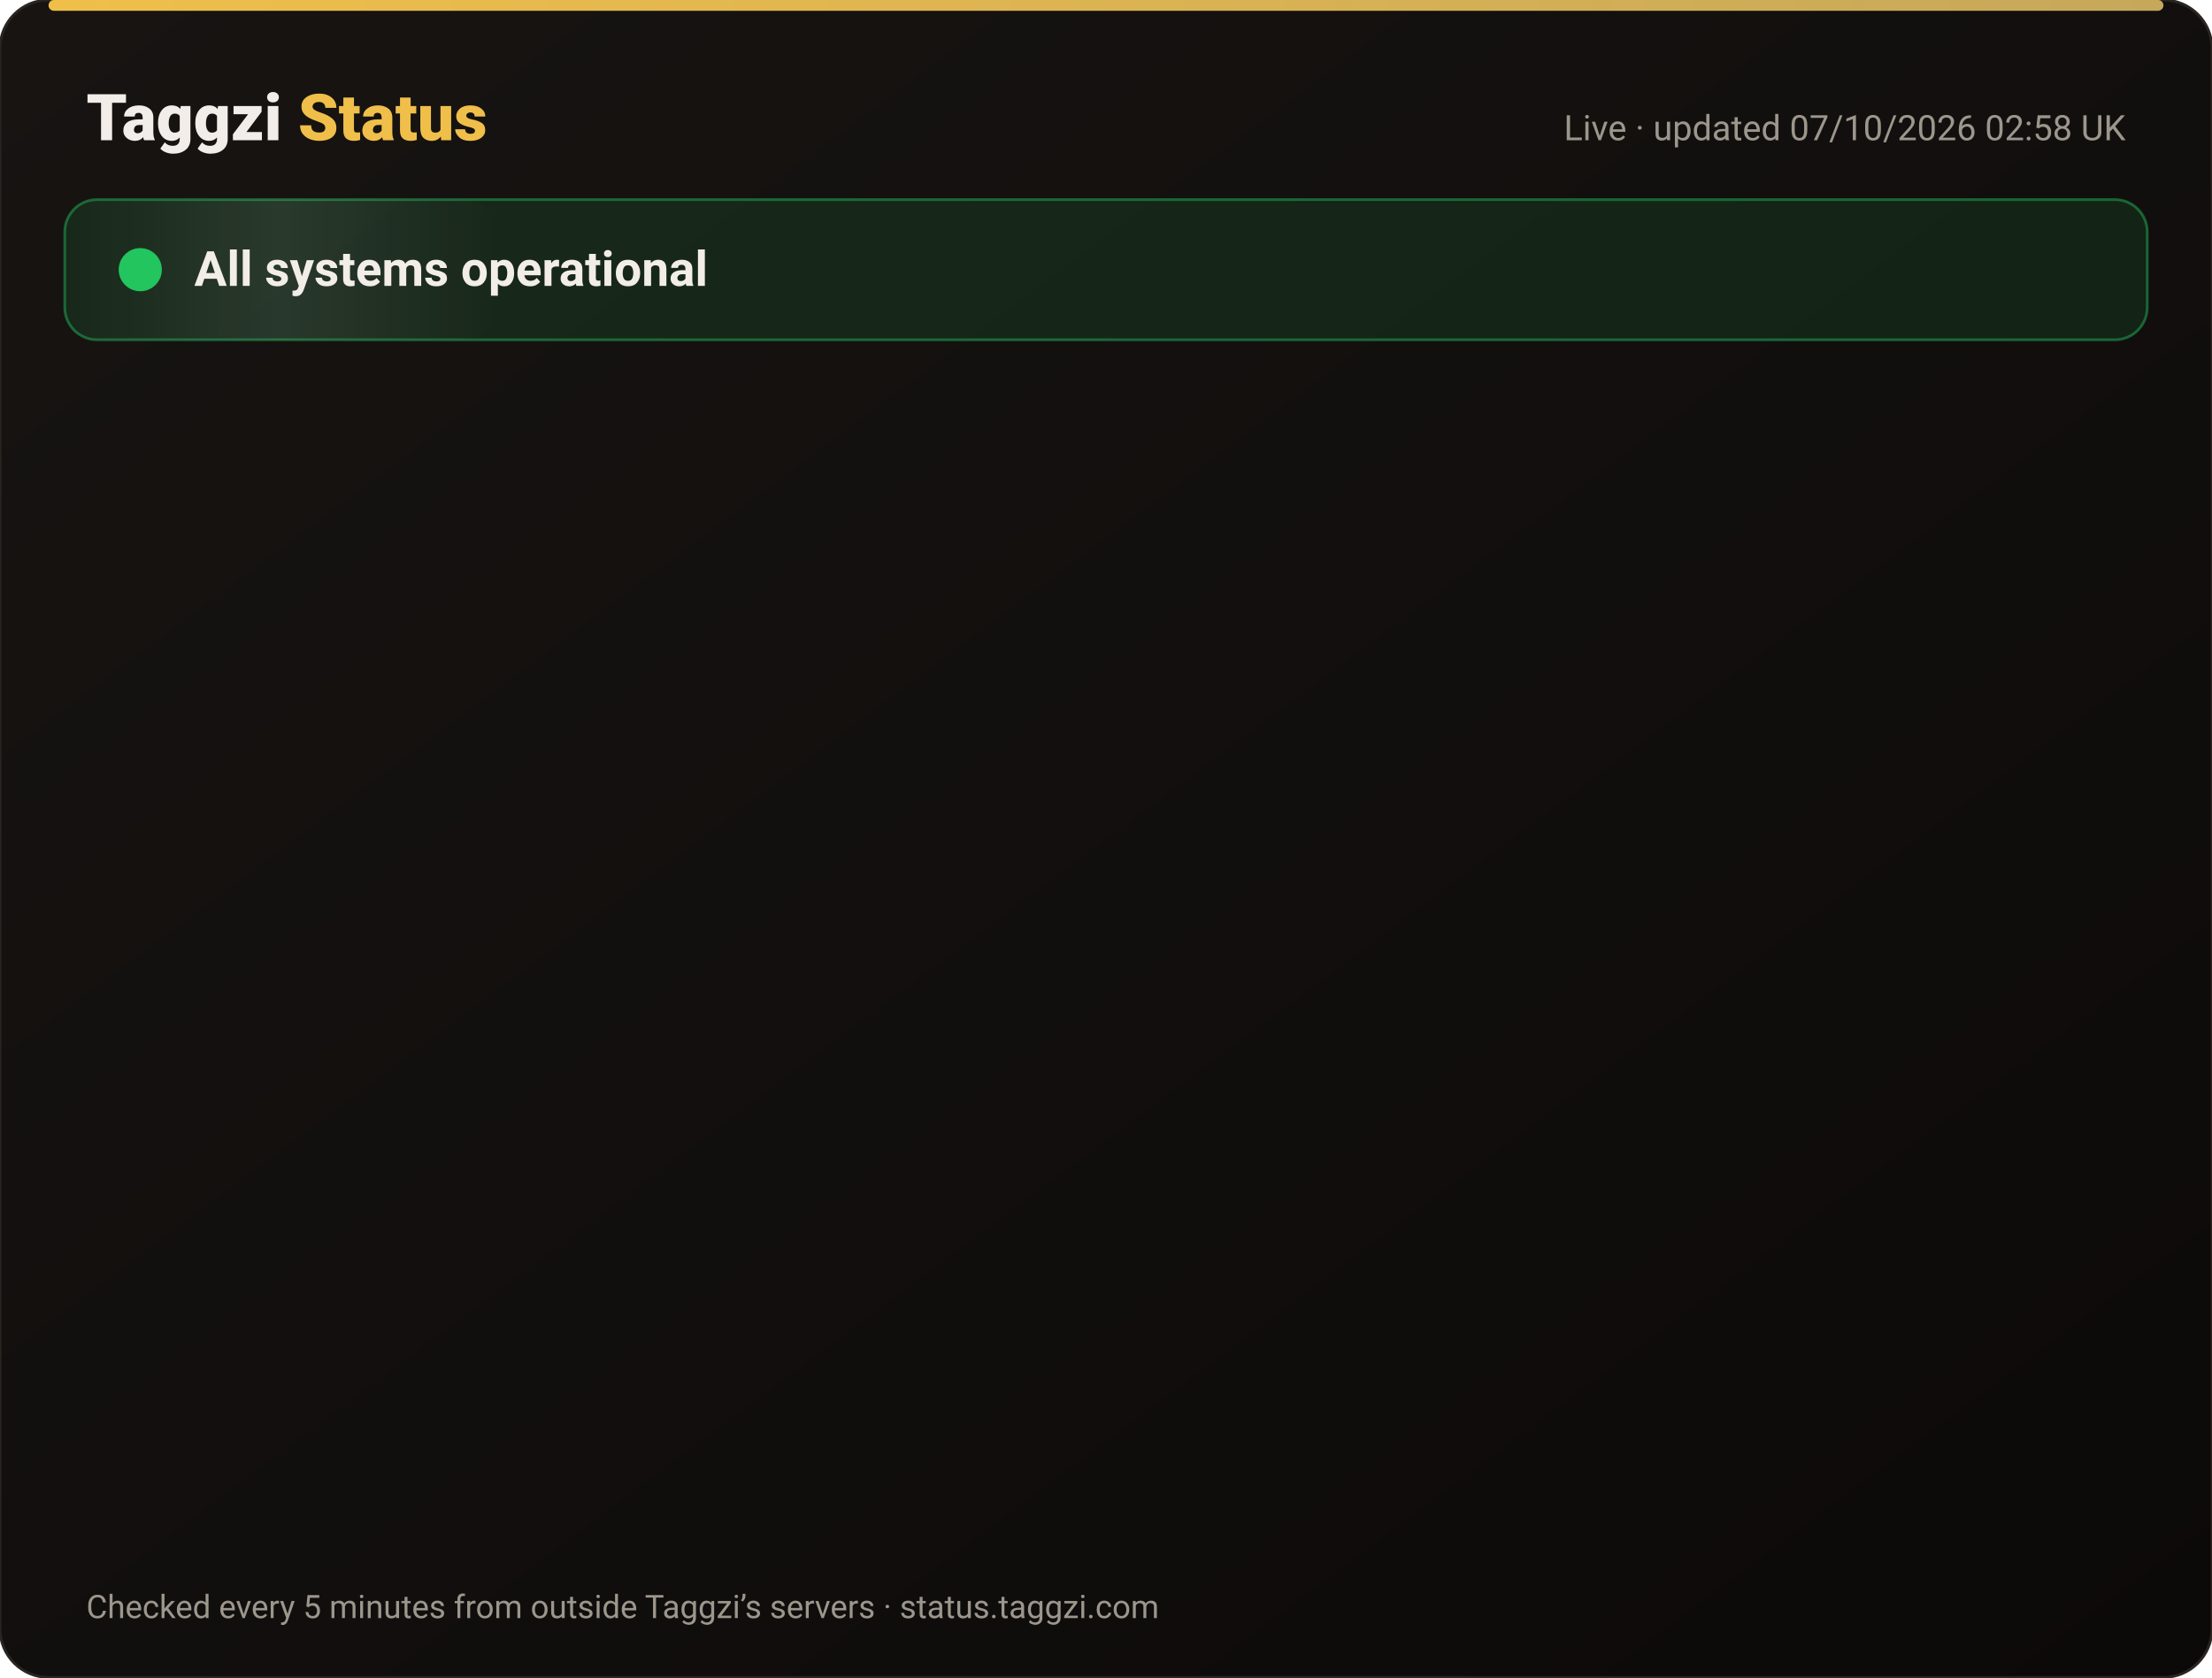
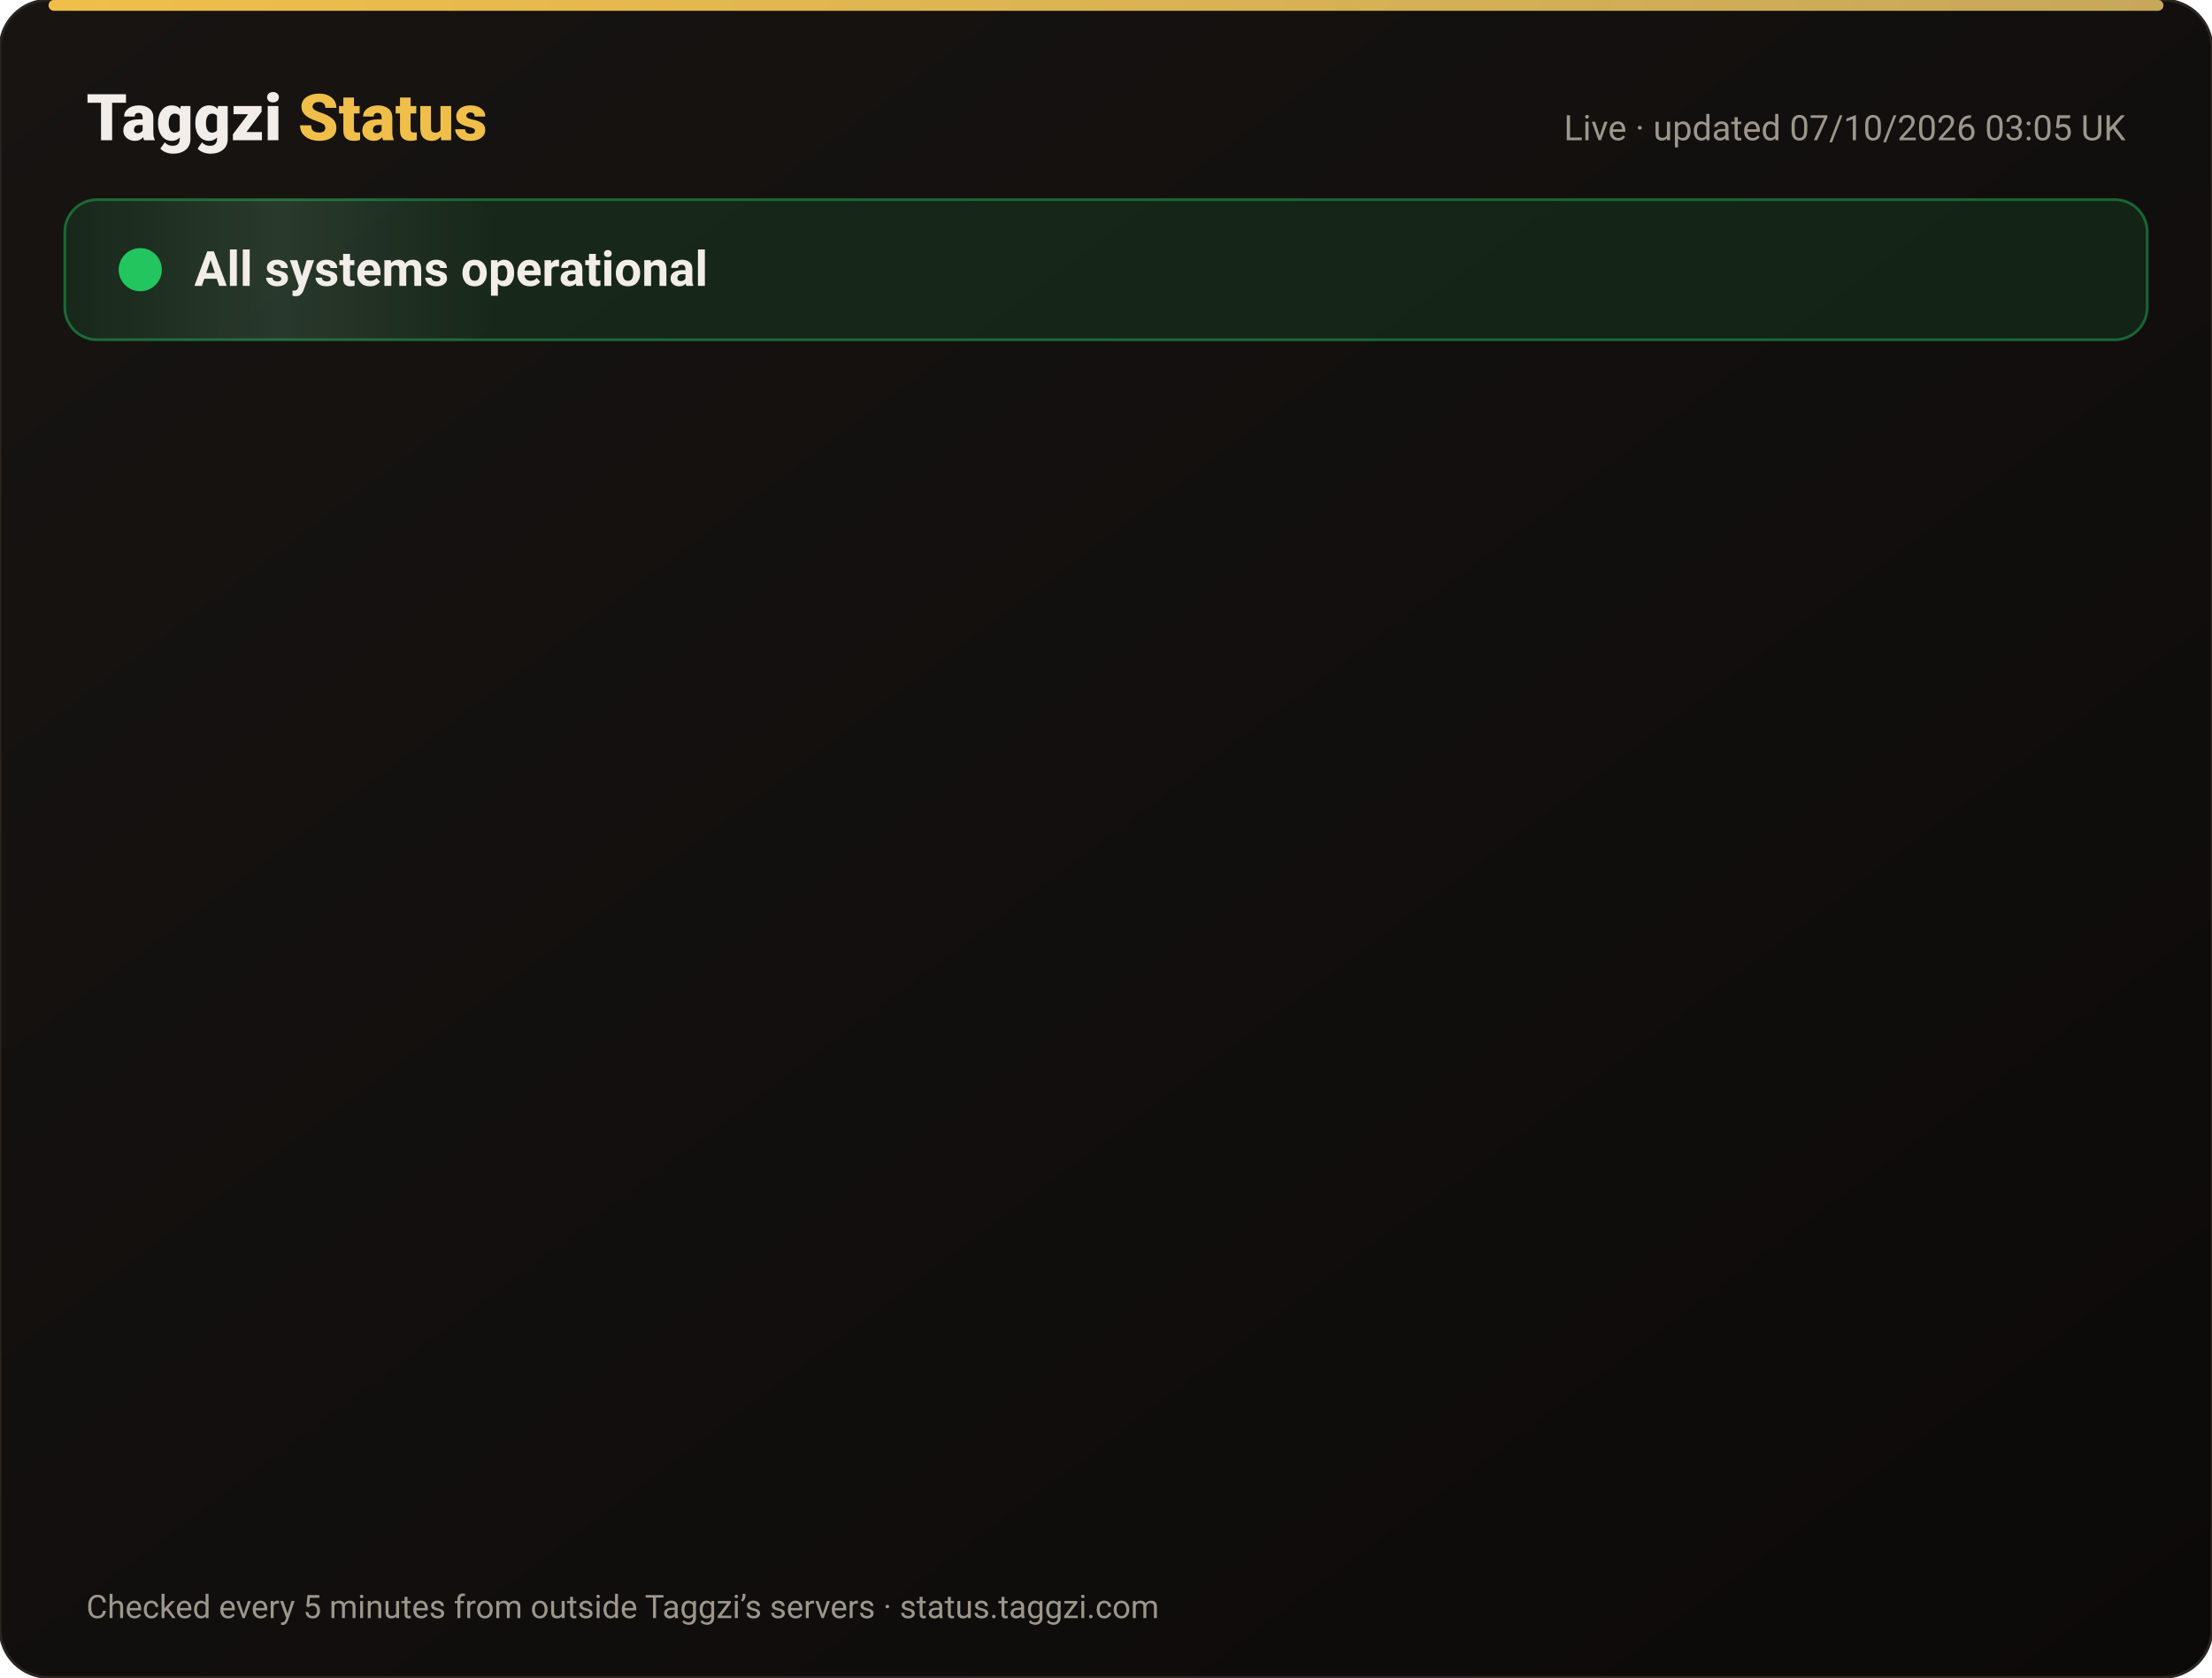
<svg xmlns="http://www.w3.org/2000/svg" width="820" height="622" viewBox="0 0 820 622" font-family="-apple-system,Segoe UI,Roboto,Helvetica,Arial,sans-serif">
  <defs>
    <linearGradient id="bg" x1="0" y1="0" x2="1" y2="1">
      <stop offset="0" stop-color="#171412" />
      <stop offset="1" stop-color="#0C0A09" />
    </linearGradient>
    <linearGradient id="gold" x1="0" x2="1">
      <stop offset="0" stop-color="#F0BF4A" />
      <stop offset="1" stop-color="#c6a85b" />
    </linearGradient>
    <linearGradient id="shine" x1="0" x2="1">
      <stop offset="0" stop-color="#fff" stop-opacity="0" />
      <stop offset=".5" stop-color="#fff" stop-opacity=".08" />
      <stop offset="1" stop-color="#fff" stop-opacity="0" />
    </linearGradient>
  </defs>
  <rect width="820" height="622" rx="18" fill="url(#bg)" stroke="#2a2521" />
  <rect x="18" y="0" width="784" height="4" rx="2" fill="url(#gold)" />
  <text x="32" y="52" font-size="24" font-weight="800" fill="#F2EDE8">Taggzi <tspan fill="#F0BF4A">Status</tspan>
  </text>
-   <text x="788" y="52" font-size="13" fill="#9C968C" text-anchor="end">Live · updated 07/10/2026 02:58 UK</text>
+   <text x="788" y="52" font-size="13" fill="#9C968C" text-anchor="end">Live · updated 07/10/2026 03:05 UK</text>
  <rect x="24" y="74" width="772" height="52" rx="12" fill="#22c55e" fill-opacity=".12" stroke="#22c55e" stroke-opacity=".45" />
  <rect x="24" y="74" width="160" height="52" rx="12" fill="url(#shine)">
    <animate attributeName="x" from="-160" to="820" dur="4s" repeatCount="indefinite" />
  </rect>
  <circle cx="52" cy="100" r="7" fill="#22c55e" />
  <circle cx="52" cy="100" r="7" fill="none" stroke="#22c55e" stroke-width="2">
    <animate attributeName="r" values="7;15;7" dur="2s" repeatCount="indefinite" />
    <animate attributeName="opacity" values=".9;0;.9" dur="2s" repeatCount="indefinite" />
  </circle>
  <text x="72" y="106" font-size="18" font-weight="700" fill="#F2EDE8">All systems operational</text>
  <g opacity="0">
    <animate attributeName="opacity" from="0" to="1" begin="0.00s" dur=".6s" fill="freeze" />
    <line x1="32" y1="188" x2="788" y2="188" stroke="#2a2521" />
    <circle cx="44" cy="166" r="6" fill="#22c55e">
      <animate attributeName="opacity" values="1;.45;1" dur="2.4s" begin="0.00s" repeatCount="indefinite" />
    </circle>
    <text x="62" y="171" font-size="15" font-weight="650" fill="#F2EDE8">Website</text>
    <text x="630" y="171" font-size="13" fill="#9C968C" text-anchor="end">100.00% uptime</text>
    <rect x="648" y="154" width="140" height="24" rx="12" fill="#22c55e" fill-opacity=".14" stroke="#22c55e" stroke-opacity=".5" />
    <text x="718" y="171" font-size="12" font-weight="700" fill="#22c55e" text-anchor="middle">Operational</text>
  </g>
  <g opacity="0">
    <animate attributeName="opacity" from="0" to="1" begin="0.15s" dur=".6s" fill="freeze" />
    <line x1="32" y1="234" x2="788" y2="234" stroke="#2a2521" />
    <circle cx="44" cy="212" r="6" fill="#22c55e">
      <animate attributeName="opacity" values="1;.45;1" dur="2.4s" begin="0.15s" repeatCount="indefinite" />
    </circle>
    <text x="62" y="217" font-size="15" font-weight="650" fill="#F2EDE8">Tag scans</text>
    <text x="630" y="217" font-size="13" fill="#9C968C" text-anchor="end">100.00% uptime</text>
    <rect x="648" y="200" width="140" height="24" rx="12" fill="#22c55e" fill-opacity=".14" stroke="#22c55e" stroke-opacity=".5" />
    <text x="718" y="217" font-size="12" font-weight="700" fill="#22c55e" text-anchor="middle">Operational</text>
  </g>
  <g opacity="0">
    <animate attributeName="opacity" from="0" to="1" begin="0.30s" dur=".6s" fill="freeze" />
    <line x1="32" y1="280" x2="788" y2="280" stroke="#2a2521" />
    <circle cx="44" cy="258" r="6" fill="#22c55e">
      <animate attributeName="opacity" values="1;.45;1" dur="2.4s" begin="0.30s" repeatCount="indefinite" />
    </circle>
    <text x="62" y="263" font-size="15" font-weight="650" fill="#F2EDE8">Manual tag lookup</text>
    <text x="630" y="263" font-size="13" fill="#9C968C" text-anchor="end">100.00% uptime</text>
    <rect x="648" y="246" width="140" height="24" rx="12" fill="#22c55e" fill-opacity=".14" stroke="#22c55e" stroke-opacity=".5" />
    <text x="718" y="263" font-size="12" font-weight="700" fill="#22c55e" text-anchor="middle">Operational</text>
  </g>
  <g opacity="0">
    <animate attributeName="opacity" from="0" to="1" begin="0.45s" dur=".6s" fill="freeze" />
    <line x1="32" y1="326" x2="788" y2="326" stroke="#2a2521" />
    <circle cx="44" cy="304" r="6" fill="#22c55e">
      <animate attributeName="opacity" values="1;.45;1" dur="2.4s" begin="0.45s" repeatCount="indefinite" />
    </circle>
    <text x="62" y="309" font-size="15" font-weight="650" fill="#F2EDE8">App &amp; login</text>
    <text x="630" y="309" font-size="13" fill="#9C968C" text-anchor="end">100.00% uptime</text>
    <rect x="648" y="292" width="140" height="24" rx="12" fill="#22c55e" fill-opacity=".14" stroke="#22c55e" stroke-opacity=".5" />
    <text x="718" y="309" font-size="12" font-weight="700" fill="#22c55e" text-anchor="middle">Operational</text>
  </g>
  <g opacity="0">
    <animate attributeName="opacity" from="0" to="1" begin="0.60s" dur=".6s" fill="freeze" />
    <line x1="32" y1="372" x2="788" y2="372" stroke="#2a2521" />
    <circle cx="44" cy="350" r="6" fill="#22c55e">
      <animate attributeName="opacity" values="1;.45;1" dur="2.4s" begin="0.60s" repeatCount="indefinite" />
    </circle>
    <text x="62" y="355" font-size="15" font-weight="650" fill="#F2EDE8">Community alerts</text>
    <text x="630" y="355" font-size="13" fill="#9C968C" text-anchor="end">100.00% uptime</text>
    <rect x="648" y="338" width="140" height="24" rx="12" fill="#22c55e" fill-opacity=".14" stroke="#22c55e" stroke-opacity=".5" />
    <text x="718" y="355" font-size="12" font-weight="700" fill="#22c55e" text-anchor="middle">Operational</text>
  </g>
  <g opacity="0">
    <animate attributeName="opacity" from="0" to="1" begin="0.75s" dur=".6s" fill="freeze" />
    <line x1="32" y1="418" x2="788" y2="418" stroke="#2a2521" />
    <circle cx="44" cy="396" r="6" fill="#22c55e">
      <animate attributeName="opacity" values="1;.45;1" dur="2.4s" begin="0.75s" repeatCount="indefinite" />
    </circle>
    <text x="62" y="401" font-size="15" font-weight="650" fill="#F2EDE8">Private calling</text>
    <text x="630" y="401" font-size="13" fill="#9C968C" text-anchor="end">100.00% uptime</text>
    <rect x="648" y="384" width="140" height="24" rx="12" fill="#22c55e" fill-opacity=".14" stroke="#22c55e" stroke-opacity=".5" />
    <text x="718" y="401" font-size="12" font-weight="700" fill="#22c55e" text-anchor="middle">Operational</text>
  </g>
  <g opacity="0">
    <animate attributeName="opacity" from="0" to="1" begin="0.90s" dur=".6s" fill="freeze" />
    <line x1="32" y1="464" x2="788" y2="464" stroke="#2a2521" />
    <circle cx="44" cy="442" r="6" fill="#22c55e">
      <animate attributeName="opacity" values="1;.45;1" dur="2.4s" begin="0.90s" repeatCount="indefinite" />
    </circle>
    <text x="62" y="447" font-size="15" font-weight="650" fill="#F2EDE8">Payments</text>
    <text x="630" y="447" font-size="13" fill="#9C968C" text-anchor="end">100.00% uptime</text>
    <rect x="648" y="430" width="140" height="24" rx="12" fill="#22c55e" fill-opacity=".14" stroke="#22c55e" stroke-opacity=".5" />
    <text x="718" y="447" font-size="12" font-weight="700" fill="#22c55e" text-anchor="middle">Operational</text>
  </g>
  <g opacity="0">
    <animate attributeName="opacity" from="0" to="1" begin="1.05s" dur=".6s" fill="freeze" />
    <line x1="32" y1="510" x2="788" y2="510" stroke="#2a2521" />
    <circle cx="44" cy="488" r="6" fill="#22c55e">
      <animate attributeName="opacity" values="1;.45;1" dur="2.4s" begin="1.05s" repeatCount="indefinite" />
    </circle>
    <text x="62" y="493" font-size="15" font-weight="650" fill="#F2EDE8">Email &amp; support</text>
    <text x="630" y="493" font-size="13" fill="#9C968C" text-anchor="end">100.00% uptime</text>
    <rect x="648" y="476" width="140" height="24" rx="12" fill="#22c55e" fill-opacity=".14" stroke="#22c55e" stroke-opacity=".5" />
    <text x="718" y="493" font-size="12" font-weight="700" fill="#22c55e" text-anchor="middle">Operational</text>
  </g>
  <g opacity="0">
    <animate attributeName="opacity" from="0" to="1" begin="1.20s" dur=".6s" fill="freeze" />
    <line x1="32" y1="556" x2="788" y2="556" stroke="#2a2521" />
    <circle cx="44" cy="534" r="6" fill="#22c55e">
      <animate attributeName="opacity" values="1;.45;1" dur="2.4s" begin="1.20s" repeatCount="indefinite" />
    </circle>
    <text x="62" y="539" font-size="15" font-weight="650" fill="#F2EDE8">Secure connection (SSL)</text>
    <text x="630" y="539" font-size="13" fill="#9C968C" text-anchor="end">100.00% uptime</text>
    <rect x="648" y="522" width="140" height="24" rx="12" fill="#22c55e" fill-opacity=".14" stroke="#22c55e" stroke-opacity=".5" />
    <text x="718" y="539" font-size="12" font-weight="700" fill="#22c55e" text-anchor="middle">Operational</text>
  </g>
  <text x="32" y="600" font-size="12" fill="#9C968C">Checked every 5 minutes from outside Taggzi’s servers · status.taggzi.com</text>
</svg>
